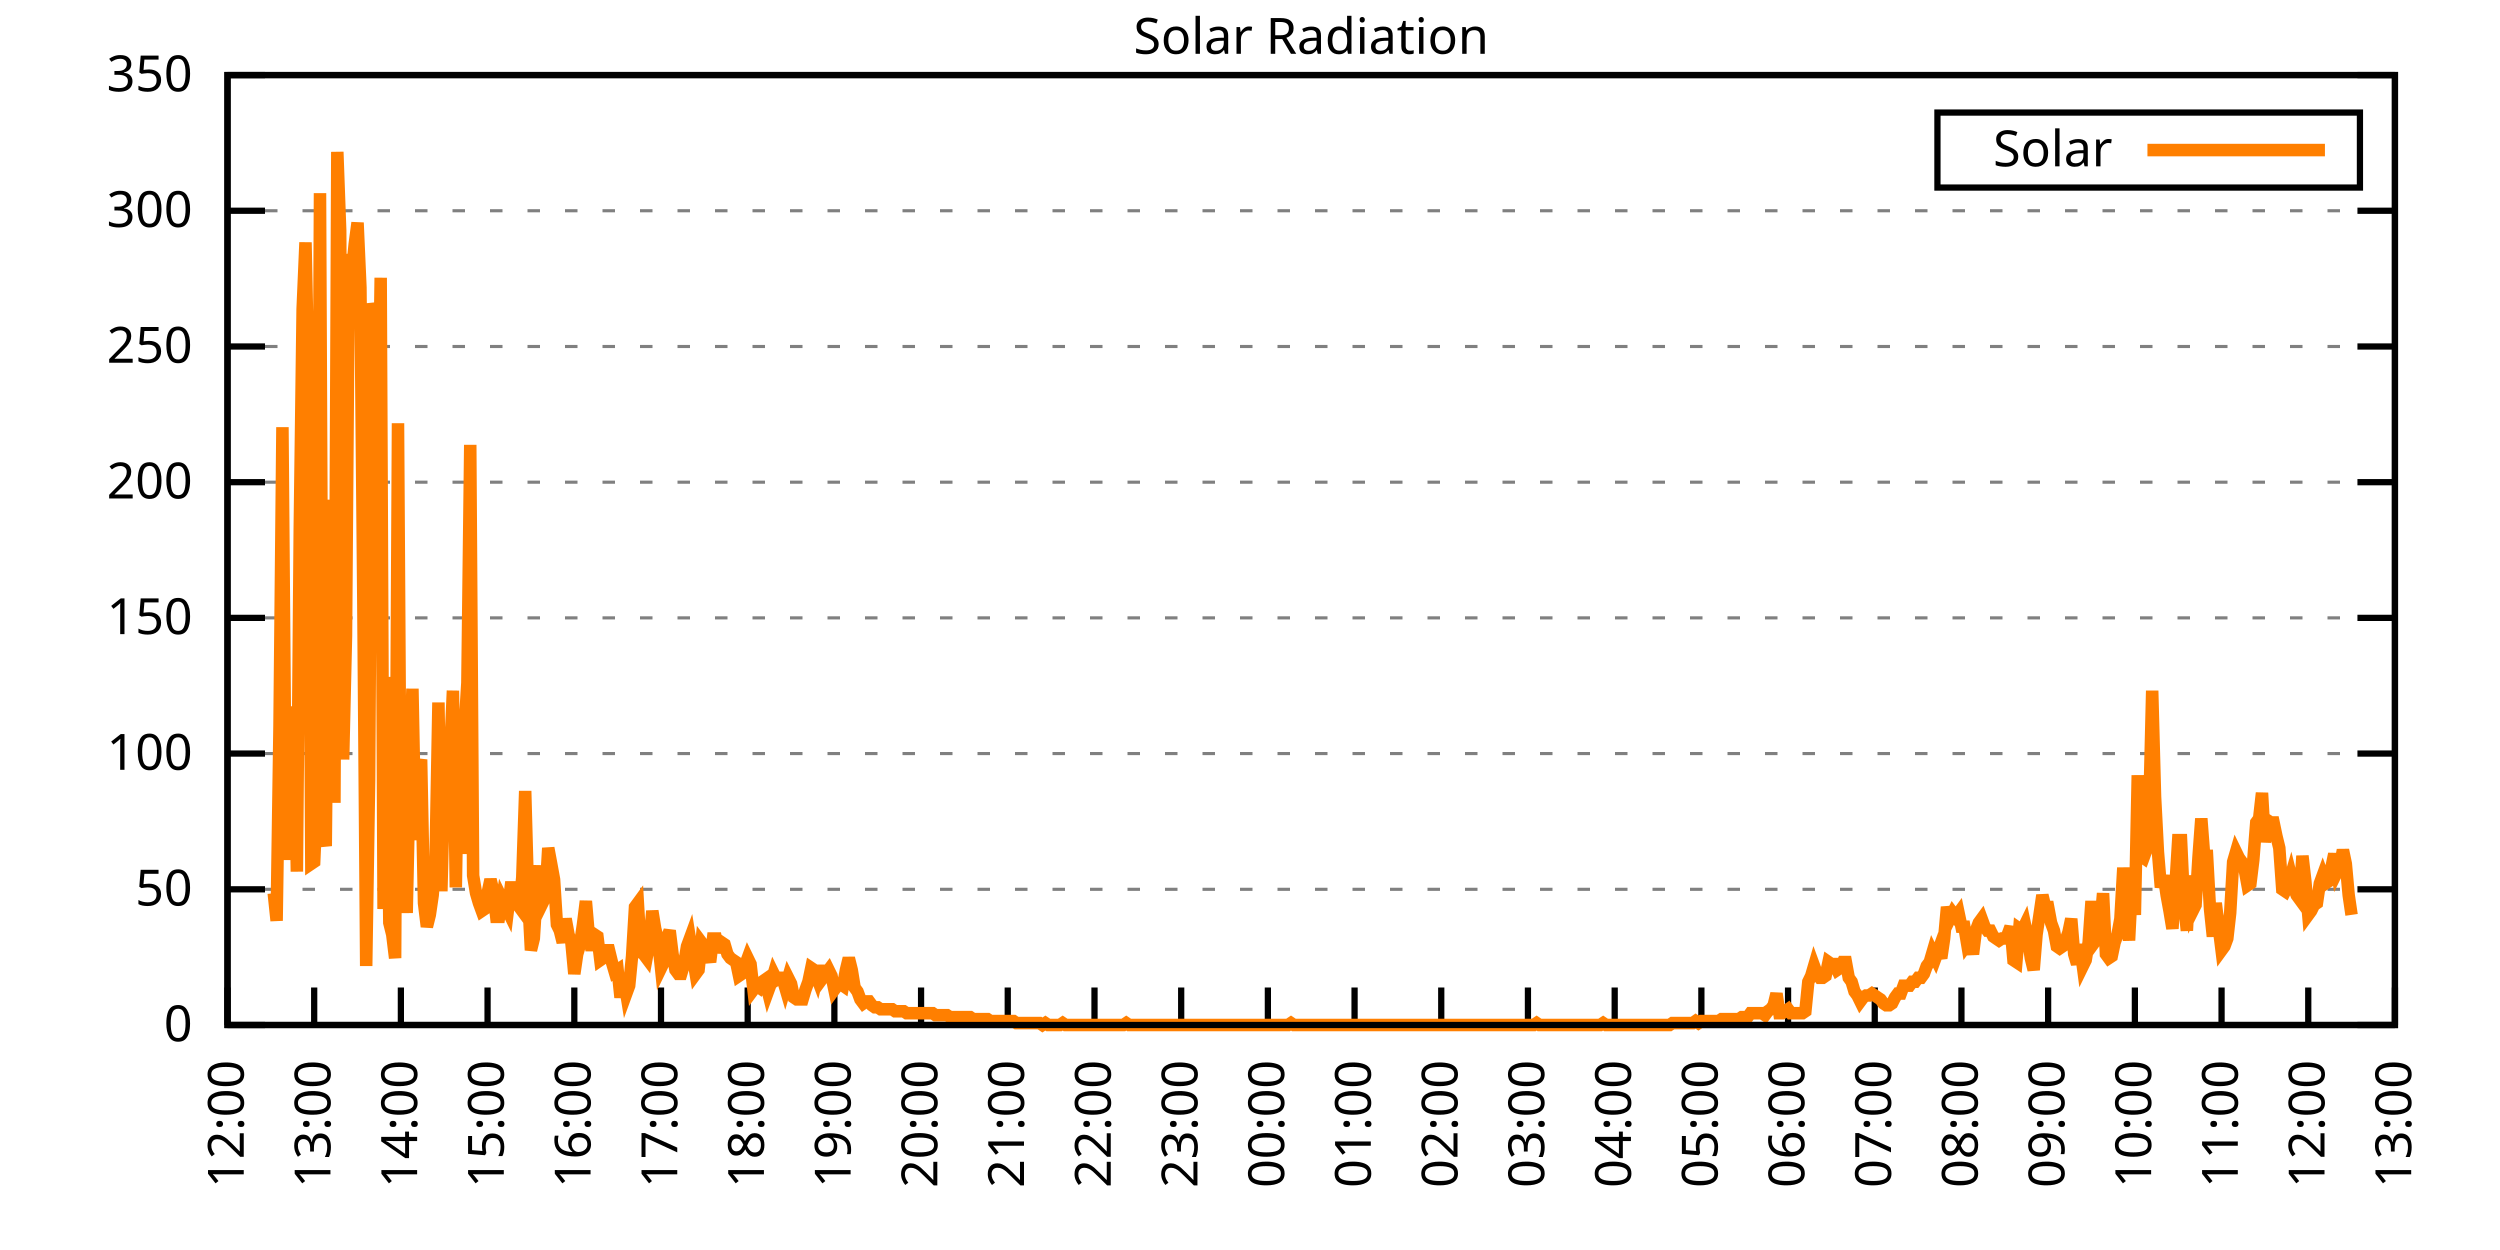
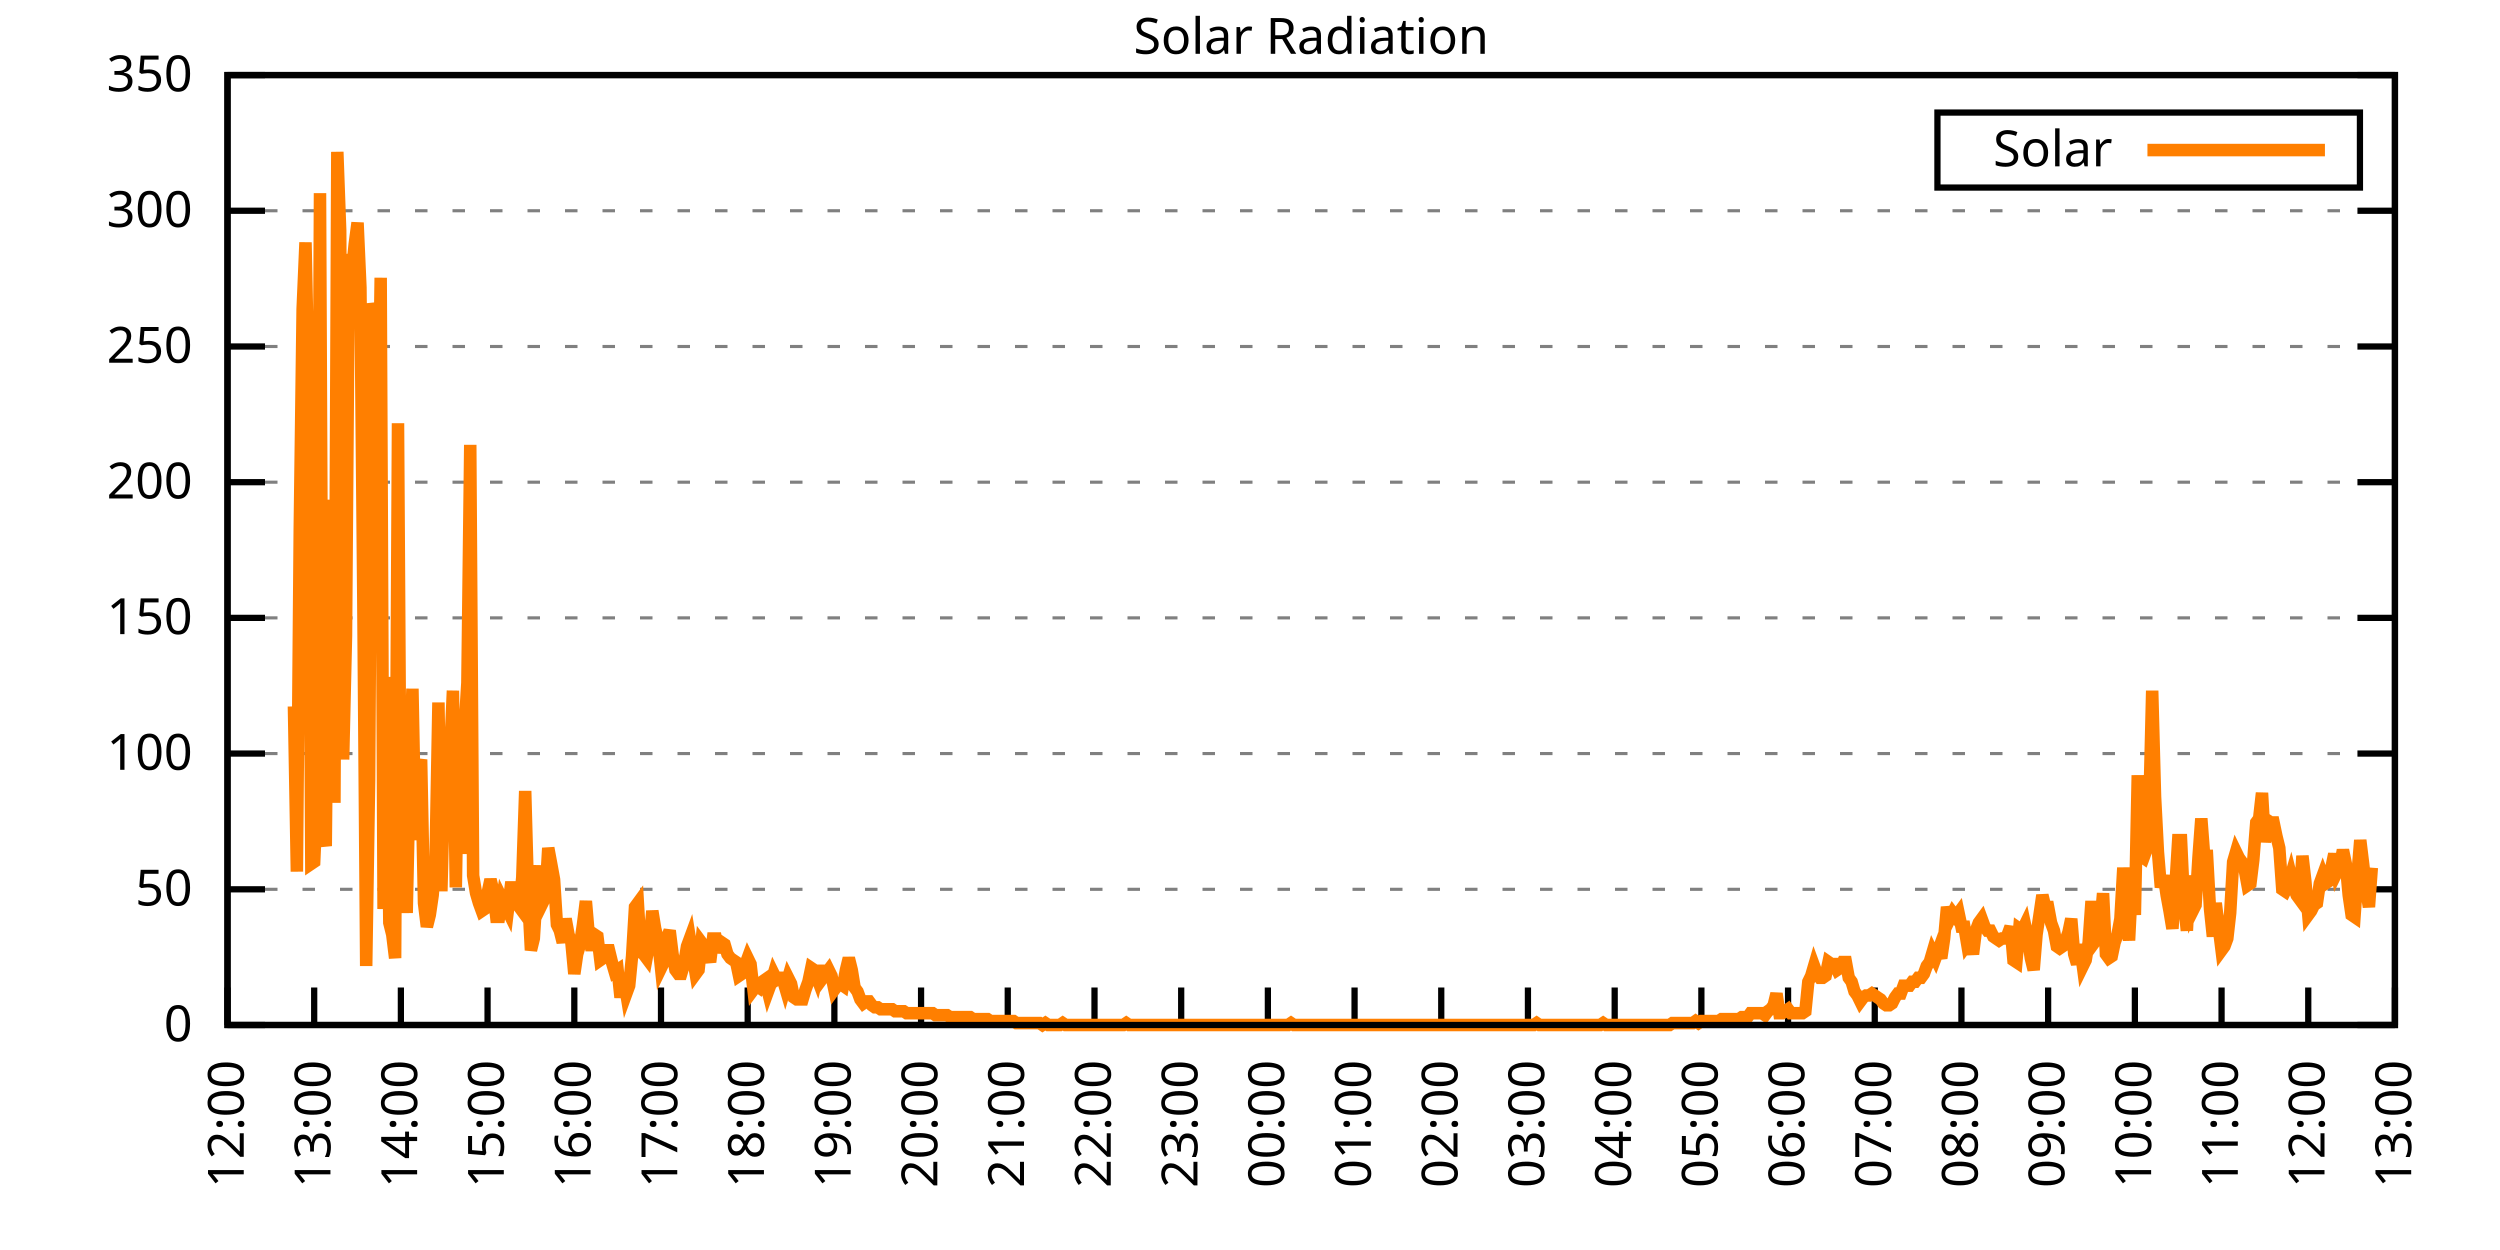
<svg xmlns="http://www.w3.org/2000/svg" xmlns:xlink="http://www.w3.org/1999/xlink" width="400" height="200" viewBox="0 0 400 200">
  <g id="gnuplot_canvas">
    <rect x="0" y="0" width="400" height="200" fill="none" />
    <defs>
      <circle id="gpDot" r="0.5" stroke-width="0.5" stroke="currentColor" />
      <path id="gpPt0" stroke-width="0.333" stroke="currentColor" d="M-1,0 h2 M0,-1 v2" />
      <path id="gpPt1" stroke-width="0.333" stroke="currentColor" d="M-1,-1 L1,1 M1,-1 L-1,1" />
      <path id="gpPt2" stroke-width="0.333" stroke="currentColor" d="M-1,0 L1,0 M0,-1 L0,1 M-1,-1 L1,1 M-1,1 L1,-1" />
      <rect id="gpPt3" stroke-width="0.333" stroke="currentColor" x="-1" y="-1" width="2" height="2" />
      <rect id="gpPt4" stroke-width="0.333" stroke="currentColor" fill="currentColor" x="-1" y="-1" width="2" height="2" />
      <circle id="gpPt5" stroke-width="0.333" stroke="currentColor" cx="0" cy="0" r="1" />
      <use xlink:href="#gpPt5" id="gpPt6" fill="currentColor" stroke="none" />
      <path id="gpPt7" stroke-width="0.333" stroke="currentColor" d="M0,-1.33 L-1.33,0.67 L1.33,0.67 z" />
      <use xlink:href="#gpPt7" id="gpPt8" fill="currentColor" stroke="none" />
      <use xlink:href="#gpPt7" id="gpPt9" stroke="currentColor" transform="rotate(180)" />
      <use xlink:href="#gpPt9" id="gpPt10" fill="currentColor" stroke="none" />
      <use xlink:href="#gpPt3" id="gpPt11" stroke="currentColor" transform="rotate(45)" />
      <use xlink:href="#gpPt11" id="gpPt12" fill="currentColor" stroke="none" />
      <path id="gpPt13" stroke-width="0.333" stroke="currentColor" d="M0,1.330 L1.265,0.411 L0.782,-1.067 L-0.782,-1.076 L-1.265,0.411 z" />
      <use xlink:href="#gpPt13" id="gpPt14" fill="currentColor" stroke="none" />
      <filter id="textbox" filterUnits="objectBoundingBox" x="0" y="0" height="1" width="1">
        <feFlood flood-color="white" flood-opacity="1" result="bgnd" />
        <feComposite in="SourceGraphic" in2="bgnd" operator="atop" />
      </filter>
      <filter id="greybox" filterUnits="objectBoundingBox" x="0" y="0" height="1" width="1">
        <feFlood flood-color="lightgrey" flood-opacity="1" result="grey" />
        <feComposite in="SourceGraphic" in2="grey" operator="atop" />
      </filter>
    </defs>
    <g fill="none" color="white" stroke="currentColor" stroke-width="1.00" stroke-linecap="butt" stroke-linejoin="miter">
</g>
    <g fill="none" color="black" stroke="currentColor" stroke-width="1.00" stroke-linecap="butt" stroke-linejoin="miter">
      <g stroke="none" shape-rendering="crispEdges">
        <polygon fill="rgb(255, 255, 255)" points="36.40,164.00 383.18,164.00 383.18,12.02 36.40,12.02 " />
      </g>
    </g>
    <g fill="none" color="black" stroke="currentColor" stroke-width="1.00" stroke-linecap="butt" stroke-linejoin="miter">
</g>
    <g fill="none" color="black" stroke="black" stroke-width="0.50" stroke-linecap="butt" stroke-linejoin="miter">
</g>
    <g fill="none" color="gray" stroke="currentColor" stroke-width="0.50" stroke-linecap="butt" stroke-linejoin="miter">
      <path stroke="gray" stroke-dasharray="2,4" class="gridline" d="M36.40,164.00 L383.19,164.00  " />
    </g>
    <g fill="none" color="gray" stroke="gray" stroke-width="1.00" stroke-linecap="butt" stroke-linejoin="miter">
</g>
    <g fill="none" color="black" stroke="currentColor" stroke-width="1.00" stroke-linecap="butt" stroke-linejoin="miter">
      <path stroke="black" d="M36.40,164.00 L42.40,164.00 M383.19,164.00 L377.19,164.00  " />
      <g transform="translate(30.80,166.60)" stroke="none" fill="black" font-family="Sans" font-size="8.00" text-anchor="end">
        <text>
          <tspan font-family="Sans"> 0</tspan>
        </text>
      </g>
    </g>
    <g fill="none" color="black" stroke="currentColor" stroke-width="1.00" stroke-linecap="butt" stroke-linejoin="miter">
</g>
    <g fill="none" color="black" stroke="black" stroke-width="0.50" stroke-linecap="butt" stroke-linejoin="miter">
</g>
    <g fill="none" color="gray" stroke="currentColor" stroke-width="0.50" stroke-linecap="butt" stroke-linejoin="miter">
      <path stroke="gray" stroke-dasharray="2,4" class="gridline" d="M36.40,142.29 L383.19,142.29  " />
    </g>
    <g fill="none" color="gray" stroke="gray" stroke-width="1.00" stroke-linecap="butt" stroke-linejoin="miter">
</g>
    <g fill="none" color="black" stroke="currentColor" stroke-width="1.00" stroke-linecap="butt" stroke-linejoin="miter">
      <path stroke="black" d="M36.40,142.29 L42.40,142.29 M383.19,142.29 L377.19,142.29  " />
      <g transform="translate(30.80,144.89)" stroke="none" fill="black" font-family="Sans" font-size="8.00" text-anchor="end">
        <text>
          <tspan font-family="Sans"> 50</tspan>
        </text>
      </g>
    </g>
    <g fill="none" color="black" stroke="currentColor" stroke-width="1.00" stroke-linecap="butt" stroke-linejoin="miter">
</g>
    <g fill="none" color="black" stroke="black" stroke-width="0.50" stroke-linecap="butt" stroke-linejoin="miter">
</g>
    <g fill="none" color="gray" stroke="currentColor" stroke-width="0.50" stroke-linecap="butt" stroke-linejoin="miter">
      <path stroke="gray" stroke-dasharray="2,4" class="gridline" d="M36.40,120.57 L383.19,120.57  " />
    </g>
    <g fill="none" color="gray" stroke="gray" stroke-width="1.00" stroke-linecap="butt" stroke-linejoin="miter">
</g>
    <g fill="none" color="black" stroke="currentColor" stroke-width="1.00" stroke-linecap="butt" stroke-linejoin="miter">
      <path stroke="black" d="M36.40,120.57 L42.40,120.57 M383.19,120.57 L377.19,120.57  " />
      <g transform="translate(30.80,123.17)" stroke="none" fill="black" font-family="Sans" font-size="8.00" text-anchor="end">
        <text>
          <tspan font-family="Sans"> 100</tspan>
        </text>
      </g>
    </g>
    <g fill="none" color="black" stroke="currentColor" stroke-width="1.00" stroke-linecap="butt" stroke-linejoin="miter">
</g>
    <g fill="none" color="black" stroke="black" stroke-width="0.50" stroke-linecap="butt" stroke-linejoin="miter">
</g>
    <g fill="none" color="gray" stroke="currentColor" stroke-width="0.50" stroke-linecap="butt" stroke-linejoin="miter">
      <path stroke="gray" stroke-dasharray="2,4" class="gridline" d="M36.40,98.86 L383.19,98.86  " />
    </g>
    <g fill="none" color="gray" stroke="gray" stroke-width="1.00" stroke-linecap="butt" stroke-linejoin="miter">
</g>
    <g fill="none" color="black" stroke="currentColor" stroke-width="1.00" stroke-linecap="butt" stroke-linejoin="miter">
      <path stroke="black" d="M36.40,98.86 L42.40,98.86 M383.19,98.86 L377.19,98.86  " />
      <g transform="translate(30.80,101.46)" stroke="none" fill="black" font-family="Sans" font-size="8.00" text-anchor="end">
        <text>
          <tspan font-family="Sans"> 150</tspan>
        </text>
      </g>
    </g>
    <g fill="none" color="black" stroke="currentColor" stroke-width="1.00" stroke-linecap="butt" stroke-linejoin="miter">
</g>
    <g fill="none" color="black" stroke="black" stroke-width="0.50" stroke-linecap="butt" stroke-linejoin="miter">
</g>
    <g fill="none" color="gray" stroke="currentColor" stroke-width="0.50" stroke-linecap="butt" stroke-linejoin="miter">
      <path stroke="gray" stroke-dasharray="2,4" class="gridline" d="M36.40,77.15 L383.19,77.15  " />
    </g>
    <g fill="none" color="gray" stroke="gray" stroke-width="1.00" stroke-linecap="butt" stroke-linejoin="miter">
</g>
    <g fill="none" color="black" stroke="currentColor" stroke-width="1.00" stroke-linecap="butt" stroke-linejoin="miter">
      <path stroke="black" d="M36.40,77.15 L42.40,77.15 M383.19,77.15 L377.19,77.15  " />
      <g transform="translate(30.80,79.75)" stroke="none" fill="black" font-family="Sans" font-size="8.00" text-anchor="end">
        <text>
          <tspan font-family="Sans"> 200</tspan>
        </text>
      </g>
    </g>
    <g fill="none" color="black" stroke="currentColor" stroke-width="1.00" stroke-linecap="butt" stroke-linejoin="miter">
</g>
    <g fill="none" color="black" stroke="black" stroke-width="0.50" stroke-linecap="butt" stroke-linejoin="miter">
</g>
    <g fill="none" color="gray" stroke="currentColor" stroke-width="0.50" stroke-linecap="butt" stroke-linejoin="miter">
      <path stroke="gray" stroke-dasharray="2,4" class="gridline" d="M36.40,55.44 L383.19,55.44  " />
    </g>
    <g fill="none" color="gray" stroke="gray" stroke-width="1.00" stroke-linecap="butt" stroke-linejoin="miter">
</g>
    <g fill="none" color="black" stroke="currentColor" stroke-width="1.00" stroke-linecap="butt" stroke-linejoin="miter">
      <path stroke="black" d="M36.40,55.44 L42.40,55.44 M383.19,55.44 L377.19,55.44  " />
      <g transform="translate(30.80,58.04)" stroke="none" fill="black" font-family="Sans" font-size="8.00" text-anchor="end">
        <text>
          <tspan font-family="Sans"> 250</tspan>
        </text>
      </g>
    </g>
    <g fill="none" color="black" stroke="currentColor" stroke-width="1.00" stroke-linecap="butt" stroke-linejoin="miter">
</g>
    <g fill="none" color="black" stroke="black" stroke-width="0.50" stroke-linecap="butt" stroke-linejoin="miter">
</g>
    <g fill="none" color="gray" stroke="currentColor" stroke-width="0.50" stroke-linecap="butt" stroke-linejoin="miter">
      <path stroke="gray" stroke-dasharray="2,4" class="gridline" d="M36.40,33.72 L383.19,33.72  " />
    </g>
    <g fill="none" color="gray" stroke="gray" stroke-width="1.00" stroke-linecap="butt" stroke-linejoin="miter">
</g>
    <g fill="none" color="black" stroke="currentColor" stroke-width="1.00" stroke-linecap="butt" stroke-linejoin="miter">
      <path stroke="black" d="M36.40,33.72 L42.40,33.72 M383.19,33.72 L377.19,33.72  " />
      <g transform="translate(30.80,36.32)" stroke="none" fill="black" font-family="Sans" font-size="8.00" text-anchor="end">
        <text>
          <tspan font-family="Sans"> 300</tspan>
        </text>
      </g>
    </g>
    <g fill="none" color="black" stroke="currentColor" stroke-width="1.00" stroke-linecap="butt" stroke-linejoin="miter">
</g>
    <g fill="none" color="black" stroke="black" stroke-width="0.50" stroke-linecap="butt" stroke-linejoin="miter">
</g>
    <g fill="none" color="gray" stroke="currentColor" stroke-width="0.50" stroke-linecap="butt" stroke-linejoin="miter">
      <path stroke="gray" stroke-dasharray="2,4" class="gridline" d="M36.40,12.01 L383.19,12.01  " />
    </g>
    <g fill="none" color="gray" stroke="gray" stroke-width="1.00" stroke-linecap="butt" stroke-linejoin="miter">
</g>
    <g fill="none" color="black" stroke="currentColor" stroke-width="1.00" stroke-linecap="butt" stroke-linejoin="miter">
      <path stroke="black" d="M36.40,12.01 L42.40,12.01 M383.19,12.01 L377.19,12.01  " />
      <g transform="translate(30.80,14.61)" stroke="none" fill="black" font-family="Sans" font-size="8.00" text-anchor="end">
        <text>
          <tspan font-family="Sans"> 350</tspan>
        </text>
      </g>
    </g>
    <g fill="none" color="black" stroke="currentColor" stroke-width="1.00" stroke-linecap="butt" stroke-linejoin="miter">
      <path stroke="black" d="M36.40,164.00 L36.40,158.00  " />
      <g transform="translate(39.00,169.60) rotate(270.00)" stroke="none" fill="black" font-family="Sans" font-size="8.00" text-anchor="end">
        <text>
          <tspan font-family="Sans">12:00</tspan>
        </text>
      </g>
    </g>
    <g fill="none" color="black" stroke="currentColor" stroke-width="1.00" stroke-linecap="butt" stroke-linejoin="miter">
      <path stroke="black" d="M50.27,164.00 L50.27,158.00  " />
      <g transform="translate(52.87,169.60) rotate(270.00)" stroke="none" fill="black" font-family="Sans" font-size="8.00" text-anchor="end">
        <text>
          <tspan font-family="Sans">13:00</tspan>
        </text>
      </g>
    </g>
    <g fill="none" color="black" stroke="currentColor" stroke-width="1.00" stroke-linecap="butt" stroke-linejoin="miter">
      <path stroke="black" d="M64.14,164.00 L64.14,158.00  " />
      <g transform="translate(66.74,169.60) rotate(270.00)" stroke="none" fill="black" font-family="Sans" font-size="8.00" text-anchor="end">
        <text>
          <tspan font-family="Sans">14:00</tspan>
        </text>
      </g>
    </g>
    <g fill="none" color="black" stroke="currentColor" stroke-width="1.00" stroke-linecap="butt" stroke-linejoin="miter">
      <path stroke="black" d="M78.01,164.00 L78.01,158.00  " />
      <g transform="translate(80.61,169.60) rotate(270.00)" stroke="none" fill="black" font-family="Sans" font-size="8.00" text-anchor="end">
        <text>
          <tspan font-family="Sans">15:00</tspan>
        </text>
      </g>
    </g>
    <g fill="none" color="black" stroke="currentColor" stroke-width="1.00" stroke-linecap="butt" stroke-linejoin="miter">
      <path stroke="black" d="M91.89,164.00 L91.89,158.00  " />
      <g transform="translate(94.49,169.60) rotate(270.00)" stroke="none" fill="black" font-family="Sans" font-size="8.00" text-anchor="end">
        <text>
          <tspan font-family="Sans">16:00</tspan>
        </text>
      </g>
    </g>
    <g fill="none" color="black" stroke="currentColor" stroke-width="1.00" stroke-linecap="butt" stroke-linejoin="miter">
      <path stroke="black" d="M105.76,164.00 L105.76,158.00  " />
      <g transform="translate(108.36,169.60) rotate(270.00)" stroke="none" fill="black" font-family="Sans" font-size="8.00" text-anchor="end">
        <text>
          <tspan font-family="Sans">17:00</tspan>
        </text>
      </g>
    </g>
    <g fill="none" color="black" stroke="currentColor" stroke-width="1.00" stroke-linecap="butt" stroke-linejoin="miter">
      <path stroke="black" d="M119.63,164.00 L119.63,158.00  " />
      <g transform="translate(122.23,169.60) rotate(270.00)" stroke="none" fill="black" font-family="Sans" font-size="8.00" text-anchor="end">
        <text>
          <tspan font-family="Sans">18:00</tspan>
        </text>
      </g>
    </g>
    <g fill="none" color="black" stroke="currentColor" stroke-width="1.00" stroke-linecap="butt" stroke-linejoin="miter">
      <path stroke="black" d="M133.50,164.00 L133.50,158.00  " />
      <g transform="translate(136.10,169.60) rotate(270.00)" stroke="none" fill="black" font-family="Sans" font-size="8.00" text-anchor="end">
        <text>
          <tspan font-family="Sans">19:00</tspan>
        </text>
      </g>
    </g>
    <g fill="none" color="black" stroke="currentColor" stroke-width="1.00" stroke-linecap="butt" stroke-linejoin="miter">
      <path stroke="black" d="M147.37,164.00 L147.37,158.00  " />
      <g transform="translate(149.97,169.60) rotate(270.00)" stroke="none" fill="black" font-family="Sans" font-size="8.00" text-anchor="end">
        <text>
          <tspan font-family="Sans">20:00</tspan>
        </text>
      </g>
    </g>
    <g fill="none" color="black" stroke="currentColor" stroke-width="1.00" stroke-linecap="butt" stroke-linejoin="miter">
      <path stroke="black" d="M161.24,164.00 L161.24,158.00  " />
      <g transform="translate(163.84,169.60) rotate(270.00)" stroke="none" fill="black" font-family="Sans" font-size="8.00" text-anchor="end">
        <text>
          <tspan font-family="Sans">21:00</tspan>
        </text>
      </g>
    </g>
    <g fill="none" color="black" stroke="currentColor" stroke-width="1.00" stroke-linecap="butt" stroke-linejoin="miter">
      <path stroke="black" d="M175.12,164.00 L175.12,158.00  " />
      <g transform="translate(177.72,169.60) rotate(270.00)" stroke="none" fill="black" font-family="Sans" font-size="8.00" text-anchor="end">
        <text>
          <tspan font-family="Sans">22:00</tspan>
        </text>
      </g>
    </g>
    <g fill="none" color="black" stroke="currentColor" stroke-width="1.00" stroke-linecap="butt" stroke-linejoin="miter">
      <path stroke="black" d="M188.99,164.00 L188.99,158.00  " />
      <g transform="translate(191.59,169.60) rotate(270.00)" stroke="none" fill="black" font-family="Sans" font-size="8.00" text-anchor="end">
        <text>
          <tspan font-family="Sans">23:00</tspan>
        </text>
      </g>
    </g>
    <g fill="none" color="black" stroke="currentColor" stroke-width="1.00" stroke-linecap="butt" stroke-linejoin="miter">
      <path stroke="black" d="M202.86,164.00 L202.86,158.00  " />
      <g transform="translate(205.46,169.60) rotate(270.00)" stroke="none" fill="black" font-family="Sans" font-size="8.00" text-anchor="end">
        <text>
          <tspan font-family="Sans">00:00</tspan>
        </text>
      </g>
    </g>
    <g fill="none" color="black" stroke="currentColor" stroke-width="1.00" stroke-linecap="butt" stroke-linejoin="miter">
      <path stroke="black" d="M216.73,164.00 L216.73,158.00  " />
      <g transform="translate(219.33,169.60) rotate(270.00)" stroke="none" fill="black" font-family="Sans" font-size="8.00" text-anchor="end">
        <text>
          <tspan font-family="Sans">01:00</tspan>
        </text>
      </g>
    </g>
    <g fill="none" color="black" stroke="currentColor" stroke-width="1.00" stroke-linecap="butt" stroke-linejoin="miter">
      <path stroke="black" d="M230.60,164.00 L230.60,158.00  " />
      <g transform="translate(233.20,169.60) rotate(270.00)" stroke="none" fill="black" font-family="Sans" font-size="8.00" text-anchor="end">
        <text>
          <tspan font-family="Sans">02:00</tspan>
        </text>
      </g>
    </g>
    <g fill="none" color="black" stroke="currentColor" stroke-width="1.00" stroke-linecap="butt" stroke-linejoin="miter">
      <path stroke="black" d="M244.47,164.00 L244.47,158.00  " />
      <g transform="translate(247.07,169.60) rotate(270.00)" stroke="none" fill="black" font-family="Sans" font-size="8.00" text-anchor="end">
        <text>
          <tspan font-family="Sans">03:00</tspan>
        </text>
      </g>
    </g>
    <g fill="none" color="black" stroke="currentColor" stroke-width="1.00" stroke-linecap="butt" stroke-linejoin="miter">
      <path stroke="black" d="M258.35,164.00 L258.35,158.00  " />
      <g transform="translate(260.95,169.60) rotate(270.00)" stroke="none" fill="black" font-family="Sans" font-size="8.00" text-anchor="end">
        <text>
          <tspan font-family="Sans">04:00</tspan>
        </text>
      </g>
    </g>
    <g fill="none" color="black" stroke="currentColor" stroke-width="1.00" stroke-linecap="butt" stroke-linejoin="miter">
      <path stroke="black" d="M272.22,164.00 L272.22,158.00  " />
      <g transform="translate(274.82,169.60) rotate(270.00)" stroke="none" fill="black" font-family="Sans" font-size="8.00" text-anchor="end">
        <text>
          <tspan font-family="Sans">05:00</tspan>
        </text>
      </g>
    </g>
    <g fill="none" color="black" stroke="currentColor" stroke-width="1.00" stroke-linecap="butt" stroke-linejoin="miter">
      <path stroke="black" d="M286.09,164.00 L286.09,158.00  " />
      <g transform="translate(288.69,169.60) rotate(270.00)" stroke="none" fill="black" font-family="Sans" font-size="8.00" text-anchor="end">
        <text>
          <tspan font-family="Sans">06:00</tspan>
        </text>
      </g>
    </g>
    <g fill="none" color="black" stroke="currentColor" stroke-width="1.00" stroke-linecap="butt" stroke-linejoin="miter">
      <path stroke="black" d="M299.96,164.00 L299.96,158.00  " />
      <g transform="translate(302.56,169.60) rotate(270.00)" stroke="none" fill="black" font-family="Sans" font-size="8.00" text-anchor="end">
        <text>
          <tspan font-family="Sans">07:00</tspan>
        </text>
      </g>
    </g>
    <g fill="none" color="black" stroke="currentColor" stroke-width="1.00" stroke-linecap="butt" stroke-linejoin="miter">
      <path stroke="black" d="M313.83,164.00 L313.83,158.00  " />
      <g transform="translate(316.43,169.60) rotate(270.00)" stroke="none" fill="black" font-family="Sans" font-size="8.00" text-anchor="end">
        <text>
          <tspan font-family="Sans">08:00</tspan>
        </text>
      </g>
    </g>
    <g fill="none" color="black" stroke="currentColor" stroke-width="1.00" stroke-linecap="butt" stroke-linejoin="miter">
      <path stroke="black" d="M327.70,164.00 L327.70,158.00  " />
      <g transform="translate(330.30,169.60) rotate(270.00)" stroke="none" fill="black" font-family="Sans" font-size="8.00" text-anchor="end">
        <text>
          <tspan font-family="Sans">09:00</tspan>
        </text>
      </g>
    </g>
    <g fill="none" color="black" stroke="currentColor" stroke-width="1.00" stroke-linecap="butt" stroke-linejoin="miter">
      <path stroke="black" d="M341.58,164.00 L341.58,158.00  " />
      <g transform="translate(344.18,169.60) rotate(270.00)" stroke="none" fill="black" font-family="Sans" font-size="8.00" text-anchor="end">
        <text>
          <tspan font-family="Sans">10:00</tspan>
        </text>
      </g>
    </g>
    <g fill="none" color="black" stroke="currentColor" stroke-width="1.00" stroke-linecap="butt" stroke-linejoin="miter">
      <path stroke="black" d="M355.45,164.00 L355.45,158.00  " />
      <g transform="translate(358.05,169.60) rotate(270.00)" stroke="none" fill="black" font-family="Sans" font-size="8.00" text-anchor="end">
        <text>
          <tspan font-family="Sans">11:00</tspan>
        </text>
      </g>
    </g>
    <g fill="none" color="black" stroke="currentColor" stroke-width="1.00" stroke-linecap="butt" stroke-linejoin="miter">
      <path stroke="black" d="M369.32,164.00 L369.32,158.00  " />
      <g transform="translate(371.92,169.60) rotate(270.00)" stroke="none" fill="black" font-family="Sans" font-size="8.00" text-anchor="end">
        <text>
          <tspan font-family="Sans">12:00</tspan>
        </text>
      </g>
    </g>
    <g fill="none" color="black" stroke="currentColor" stroke-width="1.00" stroke-linecap="butt" stroke-linejoin="miter">
      <path stroke="black" d="M383.19,164.00 L383.19,158.00  " />
      <g transform="translate(385.79,169.60) rotate(270.00)" stroke="none" fill="black" font-family="Sans" font-size="8.00" text-anchor="end">
        <text>
          <tspan font-family="Sans">13:00</tspan>
        </text>
      </g>
    </g>
    <g fill="none" color="black" stroke="currentColor" stroke-width="1.00" stroke-linecap="butt" stroke-linejoin="miter">
</g>
    <g fill="none" color="black" stroke="currentColor" stroke-width="1.00" stroke-linecap="butt" stroke-linejoin="miter">
      <path stroke="black" d="M36.40,12.01 L36.40,164.00 L383.19,164.00 L383.19,12.01 L36.40,12.01 Z  " />
    </g>
    <g fill="none" color="black" stroke="currentColor" stroke-width="1.00" stroke-linecap="butt" stroke-linejoin="miter">
</g>
    <g fill="none" color="black" stroke="currentColor" stroke-width="1.00" stroke-linecap="butt" stroke-linejoin="miter">
      <path stroke="black" d="M309.99,30.01 L309.99,18.01 L377.59,18.01 L377.59,30.01 L309.99,30.01 Z  " />
    </g>
    <g id="Solar_Radiation_plot_1">
      <g fill="none" color="white" stroke="black" stroke-width="2.00" stroke-linecap="butt" stroke-linejoin="miter">
</g>
      <g fill="none" color="black" stroke="currentColor" stroke-width="2.00" stroke-linecap="butt" stroke-linejoin="miter">
        <g transform="translate(337.99,26.61)" stroke="none" fill="black" font-family="Sans" font-size="8.00" text-anchor="end">
          <text>
            <tspan font-family="Sans">Solar</tspan>
          </text>
        </g>
      </g>
      <g fill="none" color="black" stroke="currentColor" stroke-width="2.00" stroke-linecap="butt" stroke-linejoin="miter">
-         <path stroke="rgb(255, 127,   0)" d="M343.59,24.01 L371.99,24.01 M43.80,142.92 L44.26,147.32 L44.72,116.18 L45.19,68.35 L45.65,124.04 L46.11,137.57   L46.57,128.13 L47.03,113.03 L47.50,139.46 L47.96,84.71 L48.42,49.47 L48.88,38.78 L49.35,61.74 L49.81,138.20   L50.27,137.89 L50.73,127.19 L51.20,30.91 L51.66,133.17 L52.12,135.37 L52.58,88.80 L53.05,79.99 L53.51,128.45   L53.97,24.30 L54.43,36.89 L54.90,121.52 L55.36,101.70 L55.82,40.66 L56.28,43.81 L56.75,39.09 L57.21,35.63   L57.67,46.01 L58.13,96.04 L58.59,154.56 L59.06,124.67 L59.52,48.53 L59.98,50.73 L60.44,77.16 L60.91,44.44   L61.37,145.44 L61.83,108.31 L62.29,147.64 L62.76,149.53 L63.22,153.30 L63.68,67.72 L64.14,140.72 L64.61,133.48   L65.07,146.07 L65.53,124.67 L65.99,110.20 L66.46,134.42 L66.92,123.41 L67.38,121.52 L67.84,144.49 L68.30,148.27   L68.77,146.38 L69.23,143.23 L69.69,137.26 L70.15,112.40 L70.62,142.60 L71.08,124.36 L71.54,132.85 L72.00,121.21   L72.47,110.51 L72.93,141.98 L73.39,114.92 L73.85,136.63 L74.32,116.80 L74.78,109.25 L75.24,71.18 L75.70,140.09   L76.17,142.92 L76.63,144.49 L77.09,145.75 L77.55,145.44 L78.01,142.92 L78.48,140.72 L78.94,142.60 L79.40,146.70   L79.86,146.70 L80.33,143.86 L80.79,144.81 L81.25,145.75 L81.71,141.98 L82.18,141.98 L82.64,144.49 L83.10,145.12   L83.56,140.40 L84.03,126.56 L84.49,143.23 L84.95,152.04 L85.41,150.16 L85.88,142.60 L86.34,138.51 L86.80,144.49   L87.26,143.55 L87.72,135.68 L88.19,138.20 L88.65,140.72 L89.11,147.95 L89.57,148.90 L90.04,150.79 L90.50,147.01   L90.96,149.53 L91.42,150.79 L91.89,155.82 L92.35,152.67 L92.81,151.10 L93.27,147.95 L93.74,144.18 L94.20,149.53   L94.66,152.04 L95.12,149.53 L95.59,149.84 L96.05,153.62 L96.51,153.30 L96.97,152.04 L97.44,152.04 L97.90,153.93   L98.36,155.50 L98.82,155.19 L99.28,159.60 L99.75,156.13 L100.21,158.97 L100.67,157.71 L101.13,152.99 L101.60,145.12   L102.06,144.49 L102.52,152.36 L102.98,152.67 L103.45,153.30 L103.91,150.79 L104.37,145.75 L104.83,148.58 L105.30,150.47   L105.76,154.88 L106.22,153.93 L106.68,150.16 L107.15,148.90 L107.61,152.67 L108.07,155.19 L108.53,155.82 L108.99,155.82   L109.46,154.25 L109.92,151.41 L110.38,150.16 L110.84,152.99 L111.31,155.82 L111.77,155.19 L112.23,150.79 L112.69,151.41   L113.16,152.36 L113.62,153.93 L114.08,150.16 L114.54,150.16 L115.01,152.36 L115.47,150.79 L115.93,151.10 L116.39,152.67   L116.86,153.30 L117.32,153.62 L117.78,153.93 L118.24,156.13 L118.70,155.82 L119.17,154.56 L119.63,153.30 L120.09,154.25   L120.55,158.34 L121.02,157.71 L121.48,158.02 L121.94,157.08 L122.40,156.76 L122.87,158.65 L123.33,157.39 L123.79,155.82   L124.25,156.76 L124.72,156.45 L125.18,156.45 L125.64,158.02 L126.10,156.45 L126.57,157.39 L127.03,159.60 L127.49,159.91   L127.95,159.91 L128.41,159.91 L128.88,158.34 L129.34,157.08 L129.80,154.88 L130.26,155.19 L130.73,156.45 L131.19,154.56   L131.65,156.45 L132.11,155.82 L132.58,155.19 L133.04,156.13 L133.50,158.34 L133.96,157.71 L134.43,157.39 L134.89,157.71   L135.35,155.19 L135.81,153.30 L136.28,155.19 L136.74,158.02 L137.20,158.65 L137.66,159.91 L138.13,160.54 L138.59,160.22   L139.05,160.22 L139.51,160.85 L139.97,161.17 L140.44,161.17 L140.90,161.48 L141.36,161.48 L141.82,161.48 L142.29,161.48   L142.75,161.48 L143.21,161.80 L143.67,161.80 L144.14,161.80 L144.60,161.80 L145.06,162.11 L145.52,162.11 L145.99,162.11   L146.45,162.11 L146.91,162.11 L147.37,162.11 L147.84,162.11 L148.30,162.11 L148.76,162.11 L149.22,162.11 L149.68,162.43   L150.15,162.43 L150.61,162.43 L151.07,162.43 L151.53,162.43 L152.00,162.74 L152.46,162.74 L152.92,162.74 L153.38,162.74   L153.85,162.74 L154.31,162.74 L154.77,162.74 L155.23,162.74 L155.70,163.06 L156.16,163.06 L156.62,163.06 L157.08,163.06   L157.55,163.06 L158.01,163.06 L158.47,163.37 L158.93,163.37 L159.39,163.37 L159.86,163.37 L160.32,163.37 L160.78,163.37   L161.24,163.37 L161.71,163.37 L162.17,163.37 L162.63,163.69 L163.09,163.69 L163.56,163.69 L164.02,163.69 L164.48,163.69   L164.94,163.69 L165.41,163.69 L165.87,163.69 L166.33,163.69 L166.79,164.00 L167.26,163.69 L167.72,164.00 L168.18,164.00   L168.64,164.00 L169.10,164.00 L169.57,164.00 L170.03,163.69 L170.49,164.00 L170.95,164.00 L171.42,164.00 L171.88,164.00   L172.34,164.00 L172.80,164.00 L173.27,164.00 L173.73,164.00 L174.19,164.00 L174.65,164.00 L175.12,164.00 L175.58,164.00   L176.04,164.00 L176.50,164.00 L176.97,164.00 L177.43,164.00 L177.89,164.00 L178.35,164.00 L178.82,164.00 L179.28,164.00   L179.74,164.00 L180.20,163.69 L180.66,164.00 L181.13,164.00 L181.59,164.00 L182.05,164.00 L182.51,164.00 L182.98,164.00   L183.44,164.00 L183.90,164.00 L184.36,164.00 L184.83,164.00 L185.29,164.00 L185.75,164.00 L186.21,164.00 L186.68,164.00   L187.14,164.00 L187.60,164.00 L188.06,164.00 L188.53,164.00 L188.99,164.00 L189.45,164.00 L189.91,164.00 L190.37,164.00   L190.84,164.00 L191.30,164.00 L191.76,164.00 L192.22,164.00 L192.69,164.00 L193.15,164.00 L193.61,164.00 L194.07,164.00   L194.54,164.00 L195.00,164.00 L195.46,164.00 L195.92,164.00 L196.39,164.00 L196.85,164.00 L197.31,164.00 L197.77,164.00   L198.24,164.00 L198.70,164.00 L199.16,164.00 L199.62,164.00 L200.08,164.00 L200.55,164.00 L201.01,164.00 L201.47,164.00   L201.93,164.00 L202.40,164.00 L202.86,164.00 L203.32,164.00 L203.78,164.00 L204.25,164.00 L204.71,164.00 L205.17,164.00   L205.63,164.00 L206.10,164.00 L206.56,163.69 L207.02,164.00 L207.48,164.00 L207.95,164.00 L208.41,164.00 L208.87,164.00   L209.33,164.00 L209.80,164.00 L210.26,164.00 L210.72,164.00 L211.18,164.00 L211.64,164.00 L212.11,164.00 L212.57,164.00   L213.03,164.00 L213.49,164.00 L213.96,164.00 L214.42,164.00 L214.88,164.00 L215.34,164.00 L215.81,164.00 L216.27,164.00   L216.73,164.00 L217.19,164.00 L217.66,164.00 L218.12,164.00 L218.58,164.00 L219.04,164.00 L219.51,164.00 L219.97,164.00   L220.43,164.00 L220.89,164.00 L221.35,164.00 L221.82,164.00 L222.28,164.00 L222.74,164.00 L223.20,164.00 L223.67,164.00   L224.13,164.00 L224.59,164.00 L225.05,164.00 L225.52,164.00 L225.98,164.00 L226.44,164.00 L226.90,164.00 L227.37,164.00   L227.83,164.00 L228.29,164.00 L228.75,164.00 L229.22,164.00 L229.68,164.00 L230.14,164.00 L230.60,164.00 L231.06,164.00   L231.53,164.00 L231.99,164.00 L232.45,164.00 L232.91,164.00 L233.38,164.00 L233.84,164.00 L234.30,164.00 L234.76,164.00   L235.23,164.00 L235.69,164.00 L236.15,164.00 L236.61,164.00 L237.08,164.00 L237.54,164.00 L238.00,164.00 L238.46,164.00   L238.93,164.00 L239.39,164.00 L239.85,164.00 L240.31,164.00 L240.77,164.00 L241.24,164.00 L241.70,164.00 L242.16,164.00   L242.62,164.00 L243.09,164.00 L243.55,164.00 L244.01,164.00 L244.47,164.00 L244.94,164.00 L245.40,164.00 L245.86,163.69   L246.32,164.00 L246.79,164.00 L247.25,164.00 L247.71,164.00 L248.17,164.00 L248.64,164.00 L249.10,164.00 L249.56,164.00   L250.02,164.00 L250.49,164.00 L250.95,164.00 L251.41,164.00 L251.87,164.00 L252.33,164.00 L252.80,164.00 L253.26,164.00   L253.72,164.00 L254.18,164.00 L254.65,164.00 L255.11,164.00 L255.57,164.00 L256.03,164.00 L256.50,163.69 L256.96,164.00   L257.42,164.00 L257.88,164.00 L258.35,164.00 L258.81,164.00 L259.27,164.00 L259.73,164.00 L260.20,164.00 L260.66,164.00   L261.12,164.00 L261.58,164.00 L262.04,164.00 L262.51,164.00 L262.97,164.00 L263.43,164.00 L263.89,164.00 L264.36,164.00   L264.82,164.00 L265.28,164.00 L265.74,164.00 L266.21,164.00 L266.67,164.00 L267.13,164.00 L267.59,163.69 L268.06,163.69   L268.52,163.69 L268.98,163.69 L269.44,163.69 L269.91,163.69 L270.37,163.69 L270.83,163.69 L271.29,163.37 L271.75,163.69   L272.22,163.37 L272.68,163.37 L273.14,163.37 L273.60,163.37 L274.07,163.37 L274.53,163.37 L274.99,163.37 L275.45,163.06   L275.92,163.06 L276.38,163.06 L276.84,163.06 L277.30,163.06 L277.77,163.06 L278.23,163.06 L278.69,162.74 L279.15,162.74   L279.62,162.74 L280.08,162.11 L280.54,162.11 L281.00,162.11 L281.46,162.11 L281.93,162.11 L282.39,162.43 L282.85,161.80   L283.31,161.48 L283.78,160.85 L284.24,158.97 L284.70,162.11 L285.16,162.11 L285.63,161.80 L286.09,161.48 L286.55,162.11   L287.01,162.11 L287.48,162.11 L287.94,162.11 L288.40,162.11 L288.86,161.80 L289.33,157.08 L289.79,156.13 L290.25,154.56   L290.71,155.82 L291.18,156.45 L291.64,156.45 L292.10,156.13 L292.56,153.93 L293.02,154.25 L293.49,154.25 L293.95,155.19   L294.41,154.88 L294.87,153.93 L295.34,153.93 L295.80,156.45 L296.26,157.08 L296.72,158.65 L297.19,159.28 L297.65,160.22   L298.11,159.60 L298.57,159.28 L299.04,159.28 L299.50,158.97 L299.96,159.28 L300.42,159.60 L300.89,159.91 L301.35,160.54   L301.81,160.85 L302.27,160.85 L302.73,160.54 L303.20,159.60 L303.66,158.97 L304.12,158.97 L304.58,157.71 L305.05,157.71   L305.51,157.71 L305.97,157.08 L306.43,157.08 L306.90,156.45 L307.36,156.45 L307.82,155.82 L308.28,154.56 L308.75,153.93   L309.21,152.36 L309.67,153.30 L310.13,152.04 L310.60,153.30 L311.06,150.16 L311.52,145.12 L311.98,147.01 L312.44,146.07   L312.91,146.70 L313.37,146.07 L313.83,148.27 L314.29,148.27 L314.76,151.10 L315.22,150.47 L315.68,152.67 L316.14,148.90   L316.61,147.64 L317.07,147.01 L317.53,148.27 L317.99,148.90 L318.46,148.90 L318.92,149.84 L319.38,150.16 L319.84,150.47   L320.31,150.16 L320.77,150.16 L321.23,149.53 L321.69,148.27 L322.15,153.62 L322.62,153.93 L323.08,148.58 L323.54,148.90   L324.00,147.95 L324.47,150.16 L324.93,153.30 L325.39,155.19 L325.85,149.53 L326.32,146.38 L326.78,143.23 L327.24,145.12   L327.70,145.12 L328.17,147.64 L328.63,148.90 L329.09,151.41 L329.55,151.73 L330.02,151.41 L330.48,150.47 L330.94,149.21   L331.40,147.01 L331.87,152.67 L332.33,154.25 L332.79,151.10 L333.25,154.56 L333.71,153.62 L334.18,150.79 L334.64,144.18   L335.10,150.79 L335.56,150.16 L336.03,148.27 L336.49,142.92 L336.95,152.67 L337.41,153.30 L337.88,152.99 L338.34,150.79   L338.80,149.53 L339.26,147.01 L339.73,138.83 L340.19,145.75 L340.65,150.47 L341.11,141.35 L341.58,146.38 L342.04,124.04   L342.50,136.94 L342.96,137.26 L343.42,136.00 L343.89,129.39 L344.35,110.51 L344.81,127.50 L345.27,136.31 L345.74,141.98   L346.20,140.09 L346.66,143.23 L347.12,145.75 L347.59,148.58 L348.05,141.98 L348.51,134.42 L348.97,134.42 L349.44,144.49   L349.90,148.90 L350.36,140.09 L350.82,145.75 L351.29,144.81 L351.75,137.26 L352.21,130.96 L352.67,136.94 L353.13,136.94   L353.60,145.44 L354.06,149.84 L354.52,144.49 L354.98,148.27 L355.45,152.04 L355.91,151.41 L356.37,150.16 L356.83,146.07   L357.30,137.89 L357.76,136.31 L358.22,137.26 L358.68,137.89 L359.15,139.14 L359.61,141.66 L360.07,141.35 L360.53,137.57   L361.00,131.59 L361.46,130.96 L361.92,126.87 L362.38,134.74 L362.84,131.28 L363.31,131.59 L363.77,131.59 L364.23,133.79   L364.69,135.68 L365.16,142.29 L365.62,142.60 L366.08,141.66 L366.54,140.09 L367.01,141.98 L367.47,143.23 L367.93,143.86   L368.39,136.94 L368.86,141.03 L369.32,146.38 L369.78,145.75 L370.24,144.81 L370.71,144.49 L371.17,141.35 L371.63,140.09   L372.09,141.35 L372.56,141.03 L373.02,138.83 L373.48,136.63 L373.94,139.46 L374.40,138.51 L374.87,136.00 L375.33,138.20   L375.79,143.23 L376.25,146.38  " />
+         <path stroke="rgb(255, 127,   0)" d="M343.59,24.01 L371.99,24.01 M47.03,113.03 L47.50,139.46 L47.96,84.71 L48.42,49.47 L48.88,38.78 L49.35,61.74   L49.81,138.20 L50.27,137.89 L50.73,127.19 L51.20,30.91 L51.66,133.17 L52.12,135.37 L52.58,88.80 L53.05,79.99   L53.51,128.45 L53.97,24.30 L54.43,36.89 L54.90,121.52 L55.36,101.70 L55.82,40.66 L56.28,43.81 L56.75,39.09   L57.21,35.63 L57.67,46.01 L58.13,96.04 L58.59,154.56 L59.06,124.67 L59.52,48.53 L59.98,50.73 L60.44,77.16   L60.91,44.44 L61.37,145.44 L61.83,108.31 L62.29,147.64 L62.76,149.53 L63.22,153.30 L63.68,67.72 L64.14,140.72   L64.61,133.48 L65.07,146.07 L65.53,124.67 L65.99,110.20 L66.46,134.42 L66.92,123.41 L67.38,121.52 L67.84,144.49   L68.30,148.27 L68.77,146.38 L69.23,143.23 L69.69,137.26 L70.15,112.40 L70.62,142.60 L71.08,124.36 L71.54,132.85   L72.00,121.21 L72.47,110.51 L72.93,141.98 L73.39,114.92 L73.85,136.63 L74.32,116.80 L74.78,109.25 L75.24,71.18   L75.70,140.09 L76.17,142.92 L76.63,144.49 L77.09,145.75 L77.55,145.44 L78.01,142.92 L78.48,140.72 L78.94,142.60   L79.40,146.70 L79.86,146.70 L80.33,143.86 L80.79,144.81 L81.25,145.75 L81.71,141.98 L82.18,141.98 L82.64,144.49   L83.10,145.12 L83.56,140.40 L84.03,126.56 L84.49,143.23 L84.95,152.04 L85.41,150.16 L85.88,142.60 L86.34,138.51   L86.80,144.49 L87.26,143.55 L87.72,135.68 L88.19,138.20 L88.65,140.72 L89.11,147.95 L89.57,148.90 L90.04,150.79   L90.50,147.01 L90.96,149.53 L91.42,150.79 L91.89,155.82 L92.35,152.67 L92.81,151.10 L93.27,147.95 L93.74,144.18   L94.20,149.53 L94.66,152.04 L95.12,149.53 L95.59,149.84 L96.05,153.62 L96.51,153.30 L96.97,152.04 L97.44,152.04   L97.90,153.93 L98.36,155.50 L98.82,155.19 L99.28,159.60 L99.75,156.13 L100.21,158.97 L100.67,157.71 L101.13,152.99   L101.60,145.12 L102.06,144.49 L102.52,152.36 L102.98,152.67 L103.45,153.30 L103.91,150.79 L104.37,145.75 L104.83,148.58   L105.30,150.47 L105.76,154.88 L106.22,153.93 L106.68,150.16 L107.15,148.90 L107.61,152.67 L108.07,155.19 L108.53,155.82   L108.99,155.82 L109.46,154.25 L109.92,151.41 L110.38,150.16 L110.84,152.99 L111.31,155.82 L111.77,155.19 L112.23,150.79   L112.69,151.41 L113.16,152.36 L113.62,153.93 L114.08,150.16 L114.54,150.16 L115.01,152.36 L115.47,150.79 L115.93,151.10   L116.39,152.67 L116.86,153.30 L117.32,153.62 L117.78,153.93 L118.24,156.13 L118.70,155.82 L119.17,154.56 L119.63,153.30   L120.09,154.25 L120.55,158.34 L121.02,157.71 L121.48,158.02 L121.94,157.08 L122.40,156.76 L122.87,158.65 L123.33,157.39   L123.79,155.82 L124.25,156.76 L124.72,156.45 L125.18,156.45 L125.64,158.02 L126.10,156.45 L126.57,157.39 L127.03,159.60   L127.49,159.91 L127.95,159.91 L128.41,159.91 L128.88,158.34 L129.34,157.08 L129.80,154.88 L130.26,155.19 L130.73,156.45   L131.19,154.56 L131.65,156.45 L132.11,155.82 L132.58,155.19 L133.04,156.13 L133.50,158.34 L133.96,157.71 L134.43,157.39   L134.89,157.71 L135.35,155.19 L135.81,153.30 L136.28,155.19 L136.74,158.02 L137.20,158.65 L137.66,159.91 L138.13,160.54   L138.59,160.22 L139.05,160.22 L139.51,160.85 L139.97,161.17 L140.44,161.17 L140.90,161.48 L141.36,161.48 L141.82,161.48   L142.29,161.48 L142.75,161.48 L143.21,161.80 L143.67,161.80 L144.14,161.80 L144.60,161.80 L145.06,162.11 L145.52,162.11   L145.99,162.11 L146.45,162.11 L146.91,162.11 L147.37,162.11 L147.84,162.11 L148.30,162.11 L148.76,162.11 L149.22,162.11   L149.68,162.43 L150.15,162.43 L150.61,162.43 L151.07,162.43 L151.53,162.43 L152.00,162.74 L152.46,162.74 L152.92,162.74   L153.38,162.74 L153.85,162.74 L154.31,162.74 L154.77,162.74 L155.23,162.74 L155.70,163.06 L156.16,163.06 L156.62,163.06   L157.08,163.06 L157.55,163.06 L158.01,163.06 L158.47,163.37 L158.93,163.37 L159.39,163.37 L159.86,163.37 L160.32,163.37   L160.78,163.37 L161.24,163.37 L161.71,163.37 L162.17,163.37 L162.63,163.69 L163.09,163.69 L163.56,163.69 L164.02,163.69   L164.48,163.69 L164.94,163.69 L165.41,163.69 L165.87,163.69 L166.33,163.69 L166.79,164.00 L167.26,163.69 L167.72,164.00   L168.18,164.00 L168.64,164.00 L169.10,164.00 L169.57,164.00 L170.03,163.69 L170.49,164.00 L170.95,164.00 L171.42,164.00   L171.88,164.00 L172.34,164.00 L172.80,164.00 L173.27,164.00 L173.73,164.00 L174.19,164.00 L174.65,164.00 L175.12,164.00   L175.58,164.00 L176.04,164.00 L176.50,164.00 L176.97,164.00 L177.43,164.00 L177.89,164.00 L178.35,164.00 L178.82,164.00   L179.28,164.00 L179.74,164.00 L180.20,163.69 L180.66,164.00 L181.13,164.00 L181.59,164.00 L182.05,164.00 L182.51,164.00   L182.98,164.00 L183.44,164.00 L183.90,164.00 L184.36,164.00 L184.83,164.00 L185.29,164.00 L185.75,164.00 L186.21,164.00   L186.68,164.00 L187.14,164.00 L187.60,164.00 L188.06,164.00 L188.53,164.00 L188.99,164.00 L189.45,164.00 L189.91,164.00   L190.37,164.00 L190.84,164.00 L191.30,164.00 L191.76,164.00 L192.22,164.00 L192.69,164.00 L193.15,164.00 L193.61,164.00   L194.07,164.00 L194.54,164.00 L195.00,164.00 L195.46,164.00 L195.92,164.00 L196.39,164.00 L196.85,164.00 L197.31,164.00   L197.77,164.00 L198.24,164.00 L198.70,164.00 L199.16,164.00 L199.62,164.00 L200.08,164.00 L200.55,164.00 L201.01,164.00   L201.47,164.00 L201.93,164.00 L202.40,164.00 L202.86,164.00 L203.32,164.00 L203.78,164.00 L204.25,164.00 L204.71,164.00   L205.17,164.00 L205.63,164.00 L206.10,164.00 L206.56,163.69 L207.02,164.00 L207.48,164.00 L207.95,164.00 L208.41,164.00   L208.87,164.00 L209.33,164.00 L209.80,164.00 L210.26,164.00 L210.72,164.00 L211.18,164.00 L211.64,164.00 L212.11,164.00   L212.57,164.00 L213.03,164.00 L213.49,164.00 L213.96,164.00 L214.42,164.00 L214.88,164.00 L215.34,164.00 L215.81,164.00   L216.27,164.00 L216.73,164.00 L217.19,164.00 L217.66,164.00 L218.12,164.00 L218.58,164.00 L219.04,164.00 L219.51,164.00   L219.97,164.00 L220.43,164.00 L220.89,164.00 L221.35,164.00 L221.82,164.00 L222.28,164.00 L222.74,164.00 L223.20,164.00   L223.67,164.00 L224.13,164.00 L224.59,164.00 L225.05,164.00 L225.52,164.00 L225.98,164.00 L226.44,164.00 L226.90,164.00   L227.37,164.00 L227.83,164.00 L228.29,164.00 L228.75,164.00 L229.22,164.00 L229.68,164.00 L230.14,164.00 L230.60,164.00   L231.06,164.00 L231.53,164.00 L231.99,164.00 L232.45,164.00 L232.91,164.00 L233.38,164.00 L233.84,164.00 L234.30,164.00   L234.76,164.00 L235.23,164.00 L235.69,164.00 L236.15,164.00 L236.61,164.00 L237.08,164.00 L237.54,164.00 L238.00,164.00   L238.46,164.00 L238.93,164.00 L239.39,164.00 L239.85,164.00 L240.31,164.00 L240.77,164.00 L241.24,164.00 L241.70,164.00   L242.16,164.00 L242.62,164.00 L243.09,164.00 L243.55,164.00 L244.01,164.00 L244.47,164.00 L244.94,164.00 L245.40,164.00   L245.86,163.69 L246.32,164.00 L246.79,164.00 L247.25,164.00 L247.71,164.00 L248.17,164.00 L248.64,164.00 L249.10,164.00   L249.56,164.00 L250.02,164.00 L250.49,164.00 L250.95,164.00 L251.41,164.00 L251.87,164.00 L252.33,164.00 L252.80,164.00   L253.26,164.00 L253.72,164.00 L254.18,164.00 L254.65,164.00 L255.11,164.00 L255.57,164.00 L256.03,164.00 L256.50,163.69   L256.96,164.00 L257.42,164.00 L257.88,164.00 L258.35,164.00 L258.81,164.00 L259.27,164.00 L259.73,164.00 L260.20,164.00   L260.66,164.00 L261.12,164.00 L261.58,164.00 L262.04,164.00 L262.51,164.00 L262.97,164.00 L263.43,164.00 L263.89,164.00   L264.36,164.00 L264.82,164.00 L265.28,164.00 L265.74,164.00 L266.21,164.00 L266.67,164.00 L267.13,164.00 L267.59,163.69   L268.06,163.69 L268.52,163.69 L268.98,163.69 L269.44,163.69 L269.91,163.69 L270.37,163.69 L270.83,163.69 L271.29,163.37   L271.75,163.69 L272.22,163.37 L272.68,163.37 L273.14,163.37 L273.60,163.37 L274.07,163.37 L274.53,163.37 L274.99,163.37   L275.45,163.06 L275.92,163.06 L276.38,163.06 L276.84,163.06 L277.30,163.06 L277.77,163.06 L278.23,163.06 L278.69,162.74   L279.15,162.74 L279.62,162.74 L280.08,162.11 L280.54,162.11 L281.00,162.11 L281.46,162.11 L281.93,162.11 L282.39,162.43   L282.85,161.80 L283.31,161.48 L283.78,160.85 L284.24,158.97 L284.70,162.11 L285.16,162.11 L285.63,161.80 L286.09,161.48   L286.55,162.11 L287.01,162.11 L287.48,162.11 L287.94,162.11 L288.40,162.11 L288.86,161.80 L289.33,157.08 L289.79,156.13   L290.25,154.56 L290.71,155.82 L291.18,156.45 L291.64,156.45 L292.10,156.13 L292.56,153.93 L293.02,154.25 L293.49,154.25   L293.95,155.19 L294.41,154.88 L294.87,153.93 L295.34,153.93 L295.80,156.45 L296.26,157.08 L296.72,158.65 L297.19,159.28   L297.65,160.22 L298.11,159.60 L298.57,159.28 L299.04,159.28 L299.50,158.97 L299.96,159.28 L300.42,159.60 L300.89,159.91   L301.35,160.54 L301.81,160.85 L302.27,160.85 L302.73,160.54 L303.20,159.60 L303.66,158.97 L304.12,158.97 L304.58,157.71   L305.05,157.71 L305.51,157.71 L305.97,157.08 L306.43,157.08 L306.90,156.45 L307.36,156.45 L307.82,155.82 L308.28,154.56   L308.75,153.93 L309.21,152.36 L309.67,153.30 L310.13,152.04 L310.60,153.30 L311.06,150.16 L311.52,145.12 L311.98,147.01   L312.44,146.07 L312.91,146.70 L313.37,146.07 L313.83,148.27 L314.29,148.27 L314.76,151.10 L315.22,150.47 L315.68,152.67   L316.14,148.90 L316.61,147.64 L317.07,147.01 L317.53,148.27 L317.99,148.90 L318.46,148.90 L318.92,149.84 L319.38,150.16   L319.84,150.47 L320.31,150.16 L320.77,150.16 L321.23,149.53 L321.69,148.27 L322.15,153.62 L322.62,153.93 L323.08,148.58   L323.54,148.90 L324.00,147.95 L324.47,150.16 L324.93,153.30 L325.39,155.19 L325.85,149.53 L326.32,146.38 L326.78,143.23   L327.24,145.12 L327.70,145.12 L328.17,147.64 L328.63,148.90 L329.09,151.41 L329.55,151.73 L330.02,151.41 L330.48,150.47   L330.94,149.21 L331.40,147.01 L331.87,152.67 L332.33,154.25 L332.79,151.10 L333.25,154.56 L333.71,153.62 L334.18,150.79   L334.64,144.18 L335.10,150.79 L335.56,150.16 L336.03,148.27 L336.49,142.92 L336.95,152.67 L337.41,153.30 L337.88,152.99   L338.34,150.79 L338.80,149.53 L339.26,147.01 L339.73,138.83 L340.19,145.75 L340.65,150.47 L341.11,141.35 L341.58,146.38   L342.04,124.04 L342.50,136.94 L342.96,137.26 L343.42,136.00 L343.89,129.39 L344.35,110.51 L344.81,127.50 L345.27,136.31   L345.74,141.98 L346.20,140.09 L346.66,143.23 L347.12,145.75 L347.59,148.58 L348.05,141.98 L348.51,134.42 L348.97,134.42   L349.44,144.49 L349.90,148.90 L350.36,140.09 L350.82,145.75 L351.29,144.81 L351.75,137.26 L352.21,130.96 L352.67,136.94   L353.13,136.94 L353.60,145.44 L354.06,149.84 L354.52,144.49 L354.98,148.27 L355.45,152.04 L355.91,151.41 L356.37,150.16   L356.83,146.07 L357.30,137.89 L357.76,136.31 L358.22,137.26 L358.68,137.89 L359.15,139.14 L359.61,141.66 L360.07,141.35   L360.53,137.57 L361.00,131.59 L361.46,130.96 L361.92,126.87 L362.38,134.74 L362.84,131.28 L363.31,131.59 L363.77,131.59   L364.23,133.79 L364.69,135.68 L365.16,142.29 L365.62,142.60 L366.08,141.66 L366.54,140.09 L367.01,141.98 L367.47,143.23   L367.93,143.86 L368.39,136.94 L368.86,141.03 L369.32,146.38 L369.78,145.75 L370.24,144.81 L370.71,144.49 L371.17,141.35   L371.63,140.09 L372.09,141.35 L372.56,141.03 L373.02,138.83 L373.48,136.63 L373.94,139.46 L374.40,138.51 L374.87,136.00   L375.33,138.20 L375.79,143.23 L376.25,146.38 L376.72,146.70 L377.18,140.09 L377.64,134.42 L378.10,138.20 L378.57,142.29   L379.03,145.12 L379.49,138.83  " />
      </g>
    </g>
    <g fill="none" color="black" stroke="currentColor" stroke-width="2.00" stroke-linecap="butt" stroke-linejoin="miter">
</g>
    <g fill="none" color="black" stroke="black" stroke-width="1.00" stroke-linecap="butt" stroke-linejoin="miter">
</g>
    <g fill="none" color="black" stroke="currentColor" stroke-width="1.00" stroke-linecap="butt" stroke-linejoin="miter">
      <path stroke="black" d="M36.40,12.01 L36.40,164.00 L383.19,164.00 L383.19,12.01 L36.40,12.01 Z  " />
      <g transform="translate(6.80,88.01) rotate(270.00)" stroke="none" fill="black" font-family="Sans" font-size="8.00" text-anchor="middle">
        <text />
      </g>
    </g>
    <g fill="none" color="black" stroke="currentColor" stroke-width="1.00" stroke-linecap="butt" stroke-linejoin="miter">
</g>
    <g fill="none" color="black" stroke="currentColor" stroke-width="1.00" stroke-linecap="butt" stroke-linejoin="miter">
      <g transform="translate(209.79,8.61)" stroke="none" fill="black" font-family="Sans" font-size="8.00" text-anchor="middle">
        <text>
          <tspan font-family="Sans">Solar Radiation</tspan>
        </text>
      </g>
    </g>
    <g fill="none" color="black" stroke="currentColor" stroke-width="1.00" stroke-linecap="butt" stroke-linejoin="miter">
</g>
  </g>
</svg>
